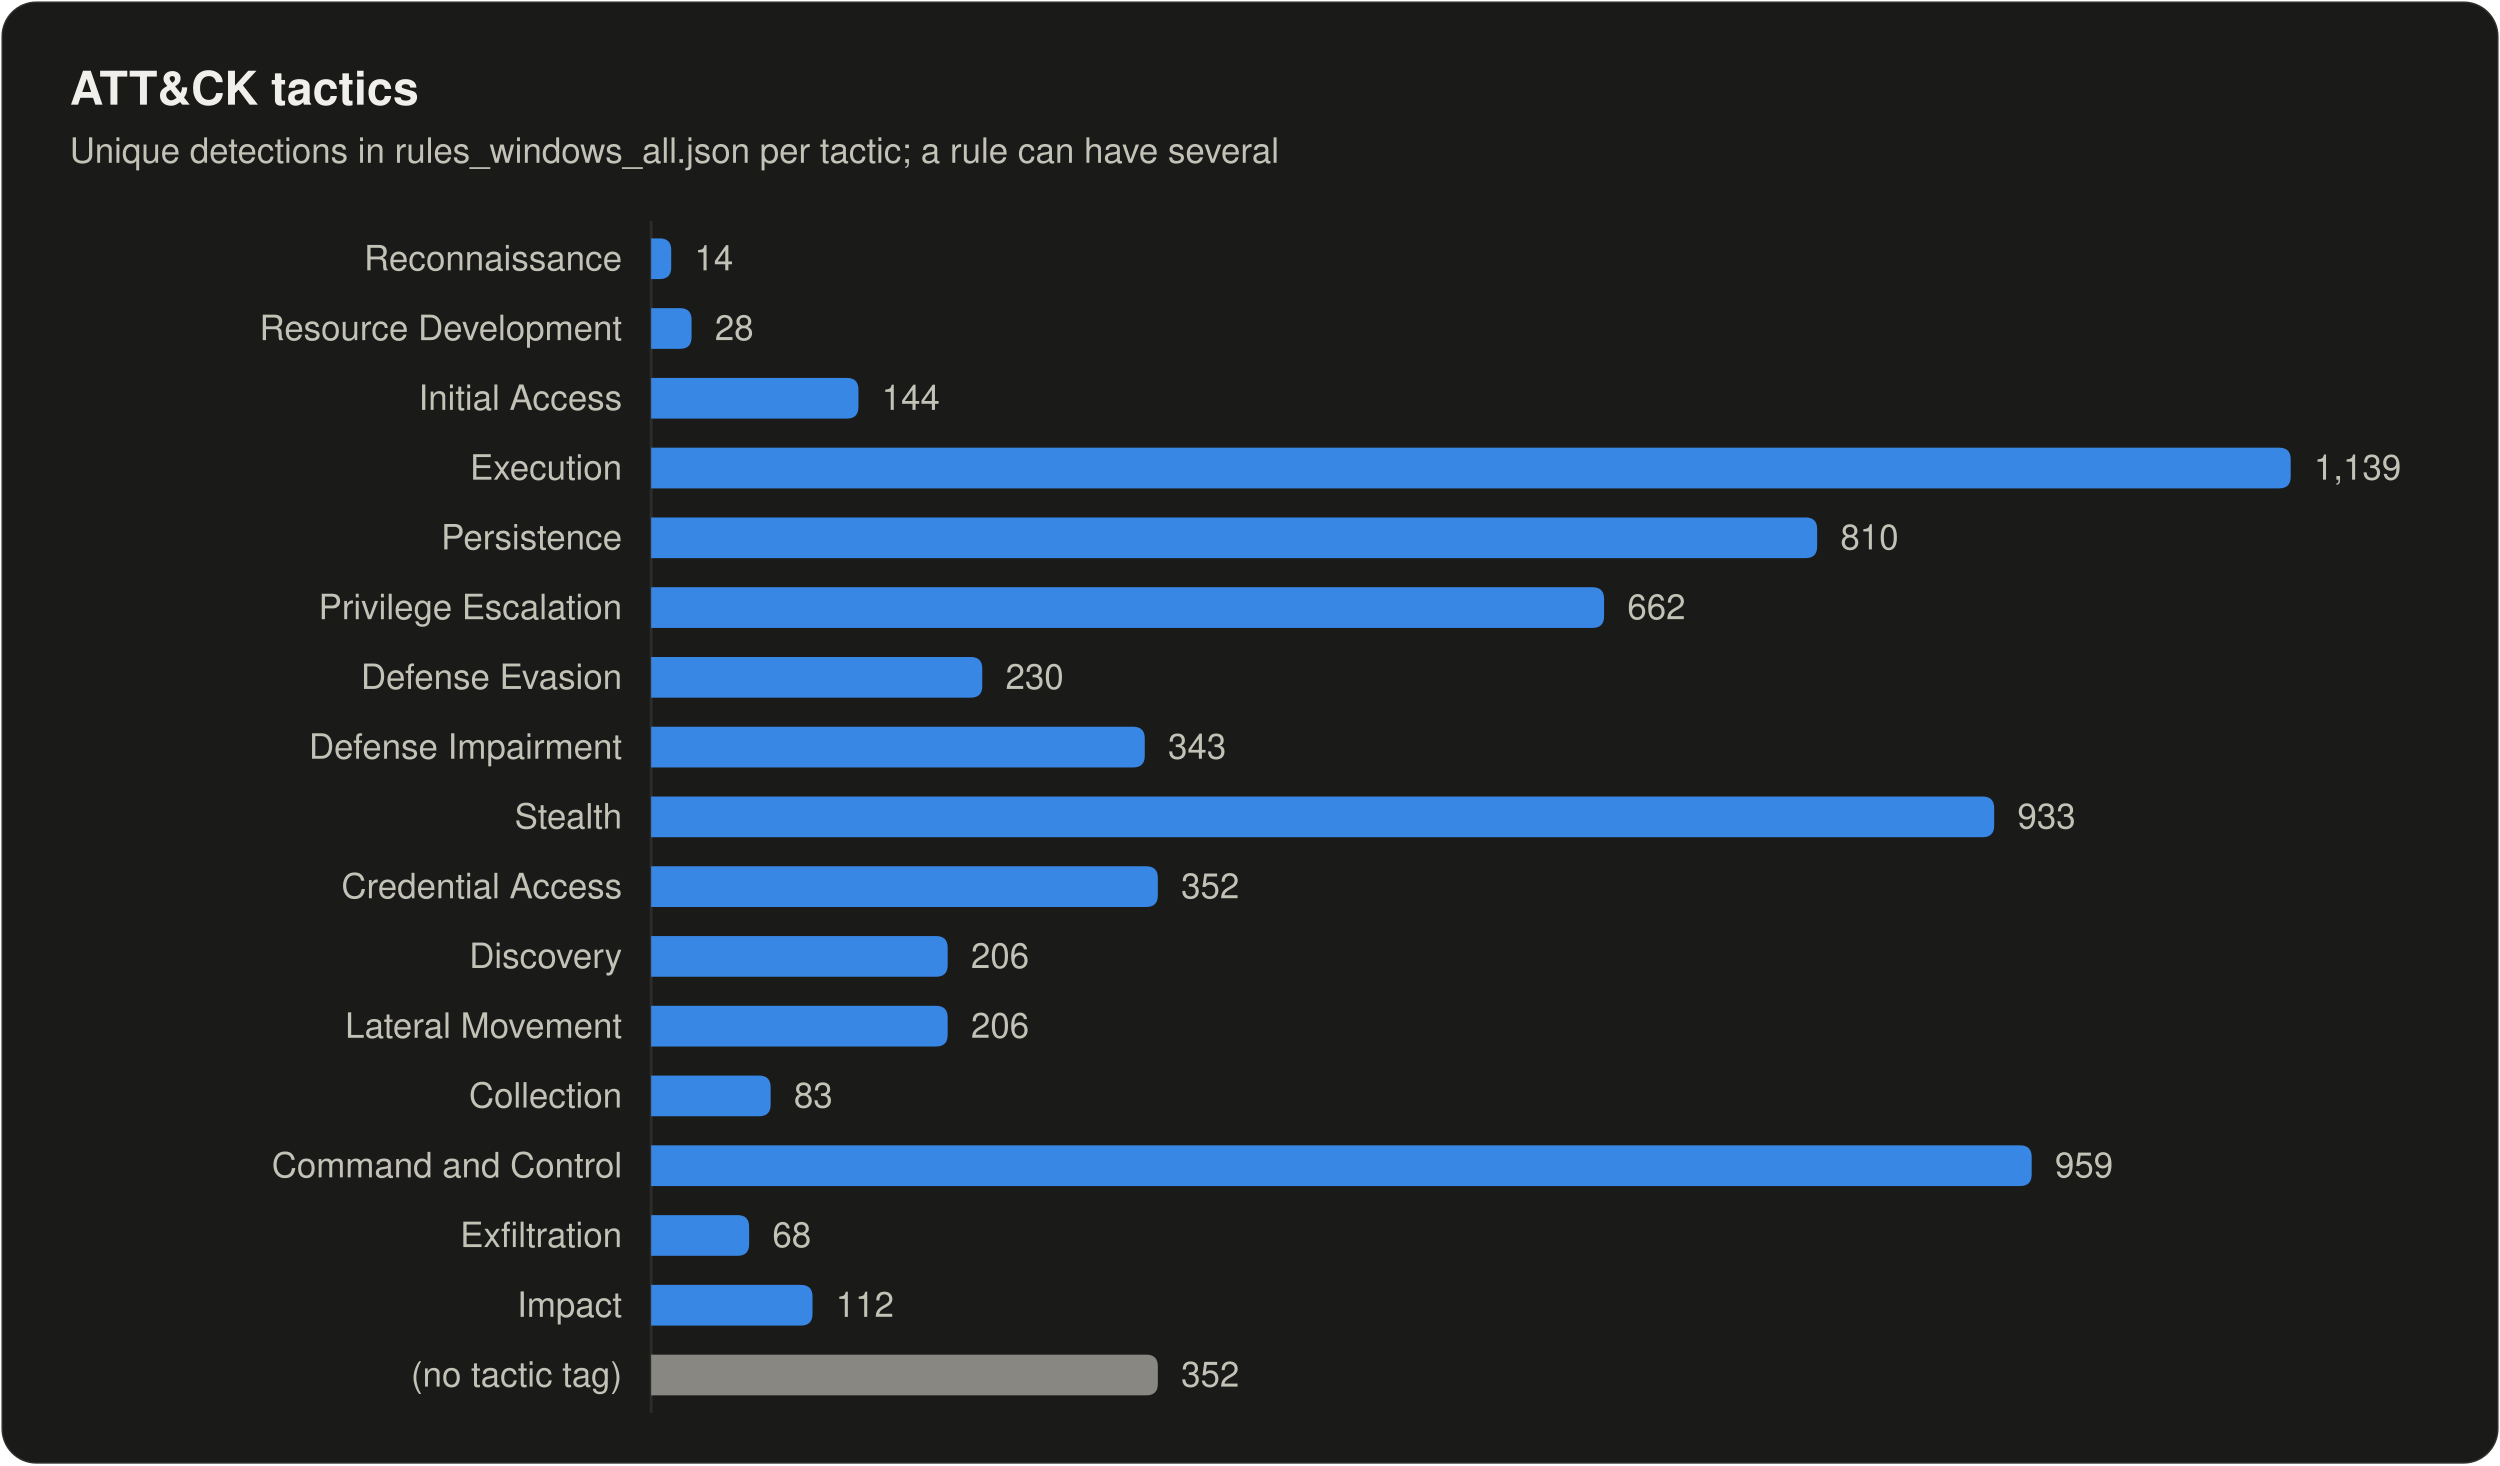
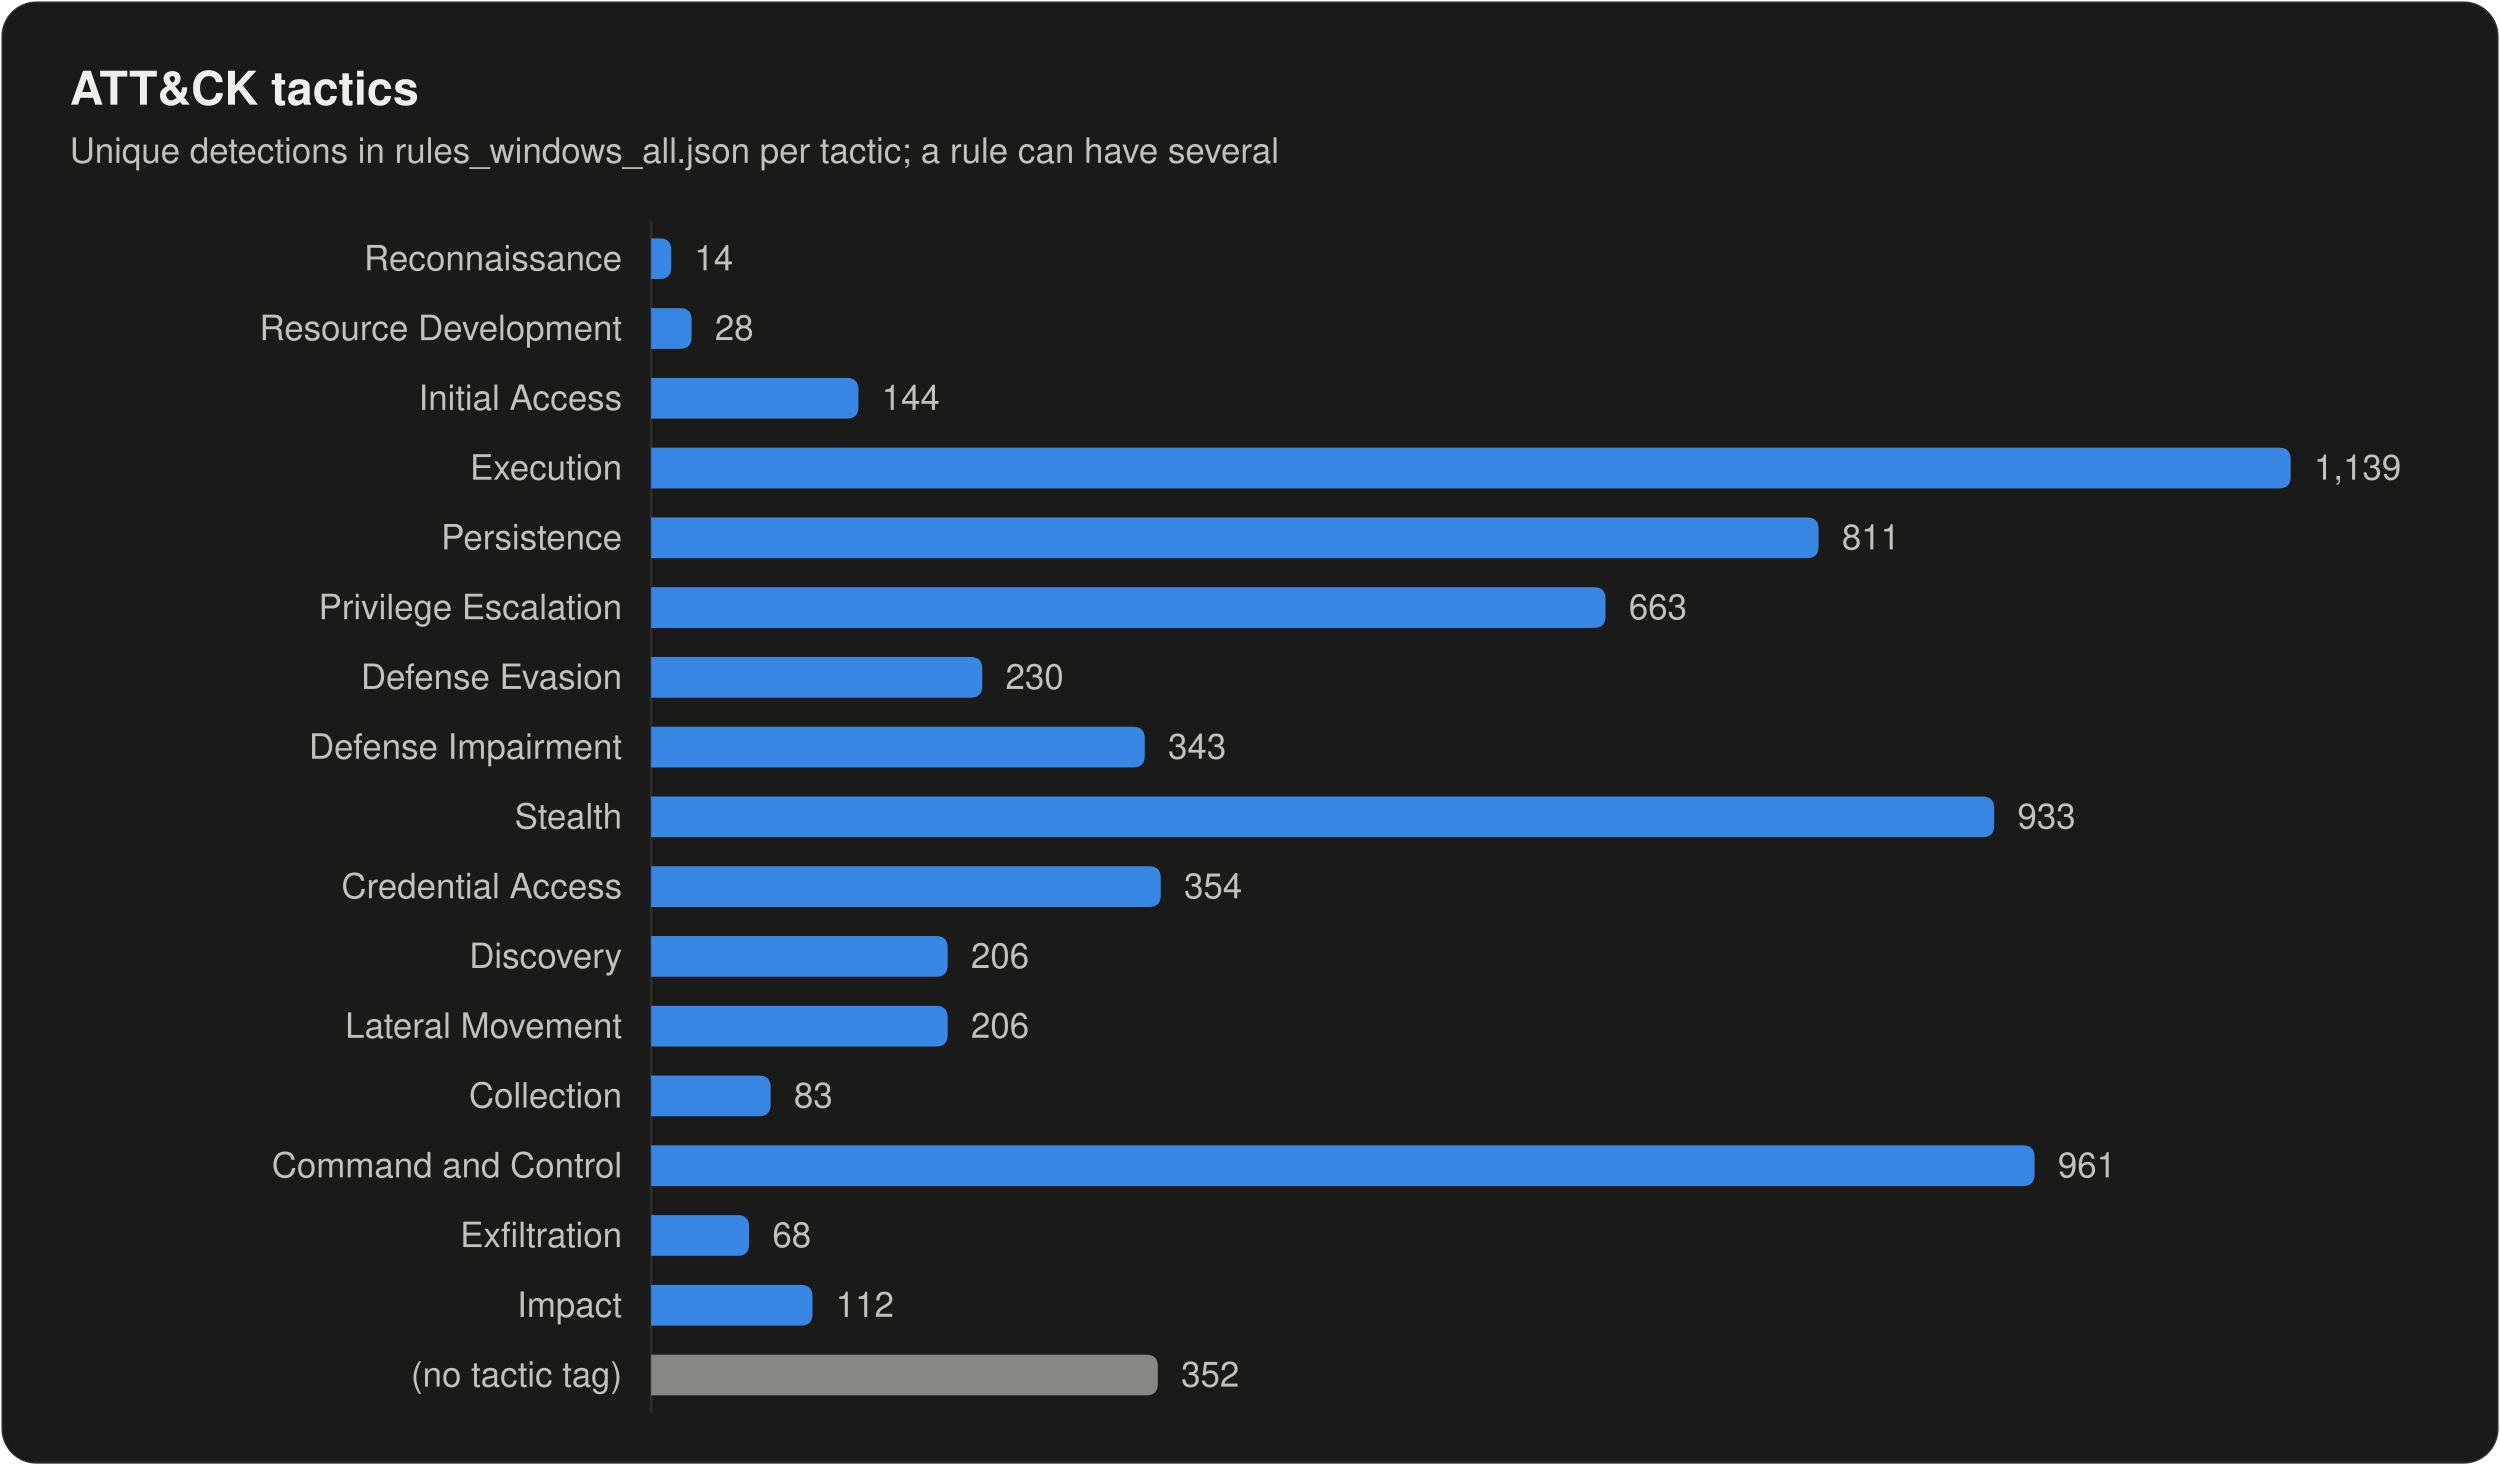
<svg xmlns="http://www.w3.org/2000/svg" width="860" height="504" viewBox="0 0 860 504" role="img" aria-labelledby="title desc">
  <style>
text { font-family: system-ui, -apple-system, "Segoe UI", Helvetica, Arial, sans-serif; fill: #f0efec; }
.secondary { fill: #c3c2b7; }
.muted { fill: #898781; }
.rise { animation: rise .7s cubic-bezier(.2,.7,.2,1) backwards; }
.grow { transform-box: fill-box; transform-origin: left center; animation: grow .9s cubic-bezier(.2,.7,.2,1) backwards; }
.fade { animation: fade .5s ease-out backwards; }
.pulse { transform-box: fill-box; transform-origin: center; animation: pulse 2.4s ease-out infinite; }
.draw { stroke-dasharray: 1; animation: draw .6s cubic-bezier(.2,.7,.2,1) backwards; }
@keyframes rise { from { opacity: 0; transform: translateY(8px); } }
@keyframes draw { from { stroke-dashoffset: 1; } }
@keyframes grow { from { transform: scaleX(0); } }
@keyframes fade { from { opacity: 0; } }
@keyframes pulse { from { opacity: .5; transform: scale(1); } to { opacity: 0; transform: scale(2.8); } }
@media (prefers-reduced-motion: reduce) { * { animation: none !important; } }
</style>
  <rect x="0.5" y="0.5" width="859" height="503" rx="12" fill="#1a1a19" stroke="rgba(255,255,255,0.10)" />
  <text x="24" y="36" font-size="16" font-weight="600">ATT&amp;CK tactics</text>
  <text x="24" y="56" font-size="12" class="secondary">Unique detections in rules_windows_all.json per tactic; a rule can have several</text>
  <line x1="224" y1="76" x2="224" y2="486" stroke="#2c2c2a" />
  <text x="214" y="93" font-size="12" text-anchor="end" class="secondary">Reconnaissance</text>
  <path class="grow" style="animation-delay:120ms" fill="#3987e5" d="M224.0 82.0H226.9Q230.9 82.0 230.9 86.0V92.0Q230.9 96.0 226.9 96.0H224.0Z" />
  <text class="fade secondary" style="animation-delay:700ms" x="238.9" y="93" font-size="12">14</text>
  <text x="214" y="117" font-size="12" text-anchor="end" class="secondary">Resource Development</text>
  <path class="grow" style="animation-delay:165ms" fill="#3987e5" d="M224.0 106.0H233.9Q237.9 106.0 237.9 110.0V116.0Q237.9 120.0 233.9 120.0H224.0Z" />
  <text class="fade secondary" style="animation-delay:745ms" x="245.9" y="117" font-size="12">28</text>
  <text x="214" y="141" font-size="12" text-anchor="end" class="secondary">Initial Access</text>
  <path class="grow" style="animation-delay:210ms" fill="#3987e5" d="M224.0 130.0H291.3Q295.3 130.0 295.3 134.0V140.0Q295.3 144.0 291.3 144.0H224.0Z" />
  <text class="fade secondary" style="animation-delay:790ms" x="303.3" y="141" font-size="12">144</text>
  <text x="214" y="165" font-size="12" text-anchor="end" class="secondary">Execution</text>
  <path class="grow" style="animation-delay:255ms" fill="#3987e5" d="M224.0 154.0H784.0Q788.0 154.0 788.0 158.0V164.0Q788.0 168.0 784.0 168.0H224.0Z" />
  <text class="fade secondary" style="animation-delay:835ms" x="796.0" y="165" font-size="12">1,139</text>
  <text x="214" y="189" font-size="12" text-anchor="end" class="secondary">Persistence</text>
-   <path class="grow" style="animation-delay:300ms" fill="#3987e5" d="M224.0 178.0H621.1Q625.1 178.0 625.1 182.0V188.0Q625.1 192.0 621.1 192.0H224.0Z" />
-   <text class="fade secondary" style="animation-delay:880ms" x="633.1" y="189" font-size="12">810</text>
+   <path class="grow" style="animation-delay:300ms" fill="#3987e5" d="M224.0 178.0H621.6Q625.6 178.0 625.6 182.0V188.0Q625.6 192.0 621.6 192.0H224.0Z" />
+   <text class="fade secondary" style="animation-delay:880ms" x="633.6" y="189" font-size="12">811</text>
  <text x="214" y="213" font-size="12" text-anchor="end" class="secondary">Privilege Escalation</text>
-   <path class="grow" style="animation-delay:345ms" fill="#3987e5" d="M224.0 202.0H547.8Q551.8 202.0 551.8 206.0V212.0Q551.8 216.0 547.8 216.0H224.0Z" />
-   <text class="fade secondary" style="animation-delay:925ms" x="559.8" y="213" font-size="12">662</text>
+   <path class="grow" style="animation-delay:345ms" fill="#3987e5" d="M224.0 202.0H548.3Q552.3 202.0 552.3 206.0V212.0Q552.3 216.0 548.3 216.0H224.0Z" />
+   <text class="fade secondary" style="animation-delay:925ms" x="560.3" y="213" font-size="12">663</text>
  <text x="214" y="237" font-size="12" text-anchor="end" class="secondary">Defense Evasion</text>
  <path class="grow" style="animation-delay:390ms" fill="#3987e5" d="M224.0 226.0H333.9Q337.9 226.0 337.9 230.0V236.0Q337.9 240.0 333.9 240.0H224.0Z" />
  <text class="fade secondary" style="animation-delay:970ms" x="345.9" y="237" font-size="12">230</text>
  <text x="214" y="261" font-size="12" text-anchor="end" class="secondary">Defense Impairment</text>
  <path class="grow" style="animation-delay:435ms" fill="#3987e5" d="M224.0 250.0H389.8Q393.8 250.0 393.8 254.0V260.0Q393.8 264.0 389.8 264.0H224.0Z" />
  <text class="fade secondary" style="animation-delay:1015ms" x="401.8" y="261" font-size="12">343</text>
  <text x="214" y="285" font-size="12" text-anchor="end" class="secondary">Stealth</text>
  <path class="grow" style="animation-delay:480ms" fill="#3987e5" d="M224.0 274.0H682.0Q686.0 274.0 686.0 278.0V284.0Q686.0 288.0 682.0 288.0H224.0Z" />
  <text class="fade secondary" style="animation-delay:1060ms" x="694.0" y="285" font-size="12">933</text>
  <text x="214" y="309" font-size="12" text-anchor="end" class="secondary">Credential Access</text>
-   <path class="grow" style="animation-delay:525ms" fill="#3987e5" d="M224.0 298.0H394.3Q398.3 298.0 398.3 302.0V308.0Q398.3 312.0 394.3 312.0H224.0Z" />
-   <text class="fade secondary" style="animation-delay:1105ms" x="406.3" y="309" font-size="12">352</text>
+   <path class="grow" style="animation-delay:525ms" fill="#3987e5" d="M224.0 298.0H395.3Q399.3 298.0 399.3 302.0V308.0Q399.3 312.0 395.3 312.0H224.0Z" />
+   <text class="fade secondary" style="animation-delay:1105ms" x="407.3" y="309" font-size="12">354</text>
  <text x="214" y="333" font-size="12" text-anchor="end" class="secondary">Discovery</text>
  <path class="grow" style="animation-delay:570ms" fill="#3987e5" d="M224.0 322.0H322.0Q326.0 322.0 326.0 326.0V332.0Q326.0 336.0 322.0 336.0H224.0Z" />
  <text class="fade secondary" style="animation-delay:1150ms" x="334.0" y="333" font-size="12">206</text>
  <text x="214" y="357" font-size="12" text-anchor="end" class="secondary">Lateral Movement</text>
  <path class="grow" style="animation-delay:615ms" fill="#3987e5" d="M224.0 346.0H322.0Q326.0 346.0 326.0 350.0V356.0Q326.0 360.0 322.0 360.0H224.0Z" />
  <text class="fade secondary" style="animation-delay:1195ms" x="334.0" y="357" font-size="12">206</text>
  <text x="214" y="381" font-size="12" text-anchor="end" class="secondary">Collection</text>
  <path class="grow" style="animation-delay:660ms" fill="#3987e5" d="M224.0 370.0H261.1Q265.1 370.0 265.1 374.0V380.0Q265.1 384.0 261.1 384.0H224.0Z" />
  <text class="fade secondary" style="animation-delay:1240ms" x="273.1" y="381" font-size="12">83</text>
  <text x="214" y="405" font-size="12" text-anchor="end" class="secondary">Command and Control</text>
-   <path class="grow" style="animation-delay:705ms" fill="#3987e5" d="M224.0 394.0H694.9Q698.9 394.0 698.9 398.0V404.0Q698.9 408.0 694.9 408.0H224.0Z" />
-   <text class="fade secondary" style="animation-delay:1285ms" x="706.9" y="405" font-size="12">959</text>
+   <path class="grow" style="animation-delay:705ms" fill="#3987e5" d="M224.0 394.0H695.9Q699.9 394.0 699.9 398.0V404.0Q699.9 408.0 695.9 408.0H224.0Z" />
+   <text class="fade secondary" style="animation-delay:1285ms" x="707.9" y="405" font-size="12">961</text>
  <text x="214" y="429" font-size="12" text-anchor="end" class="secondary">Exfiltration</text>
  <path class="grow" style="animation-delay:750ms" fill="#3987e5" d="M224.0 418.0H253.7Q257.7 418.0 257.7 422.0V428.0Q257.7 432.0 253.7 432.0H224.0Z" />
  <text class="fade secondary" style="animation-delay:1330ms" x="265.7" y="429" font-size="12">68</text>
  <text x="214" y="453" font-size="12" text-anchor="end" class="secondary">Impact</text>
  <path class="grow" style="animation-delay:795ms" fill="#3987e5" d="M224.0 442.0H275.5Q279.5 442.0 279.5 446.0V452.0Q279.5 456.0 275.5 456.0H224.0Z" />
  <text class="fade secondary" style="animation-delay:1375ms" x="287.5" y="453" font-size="12">112</text>
  <text x="214" y="477" font-size="12" text-anchor="end" class="secondary">(no tactic tag)</text>
  <path class="grow" style="animation-delay:840ms" fill="#898781" d="M224.0 466.0H394.3Q398.3 466.0 398.3 470.0V476.0Q398.3 480.0 394.3 480.0H224.0Z" />
  <text class="fade secondary" style="animation-delay:1420ms" x="406.3" y="477" font-size="12">352</text>
</svg>
